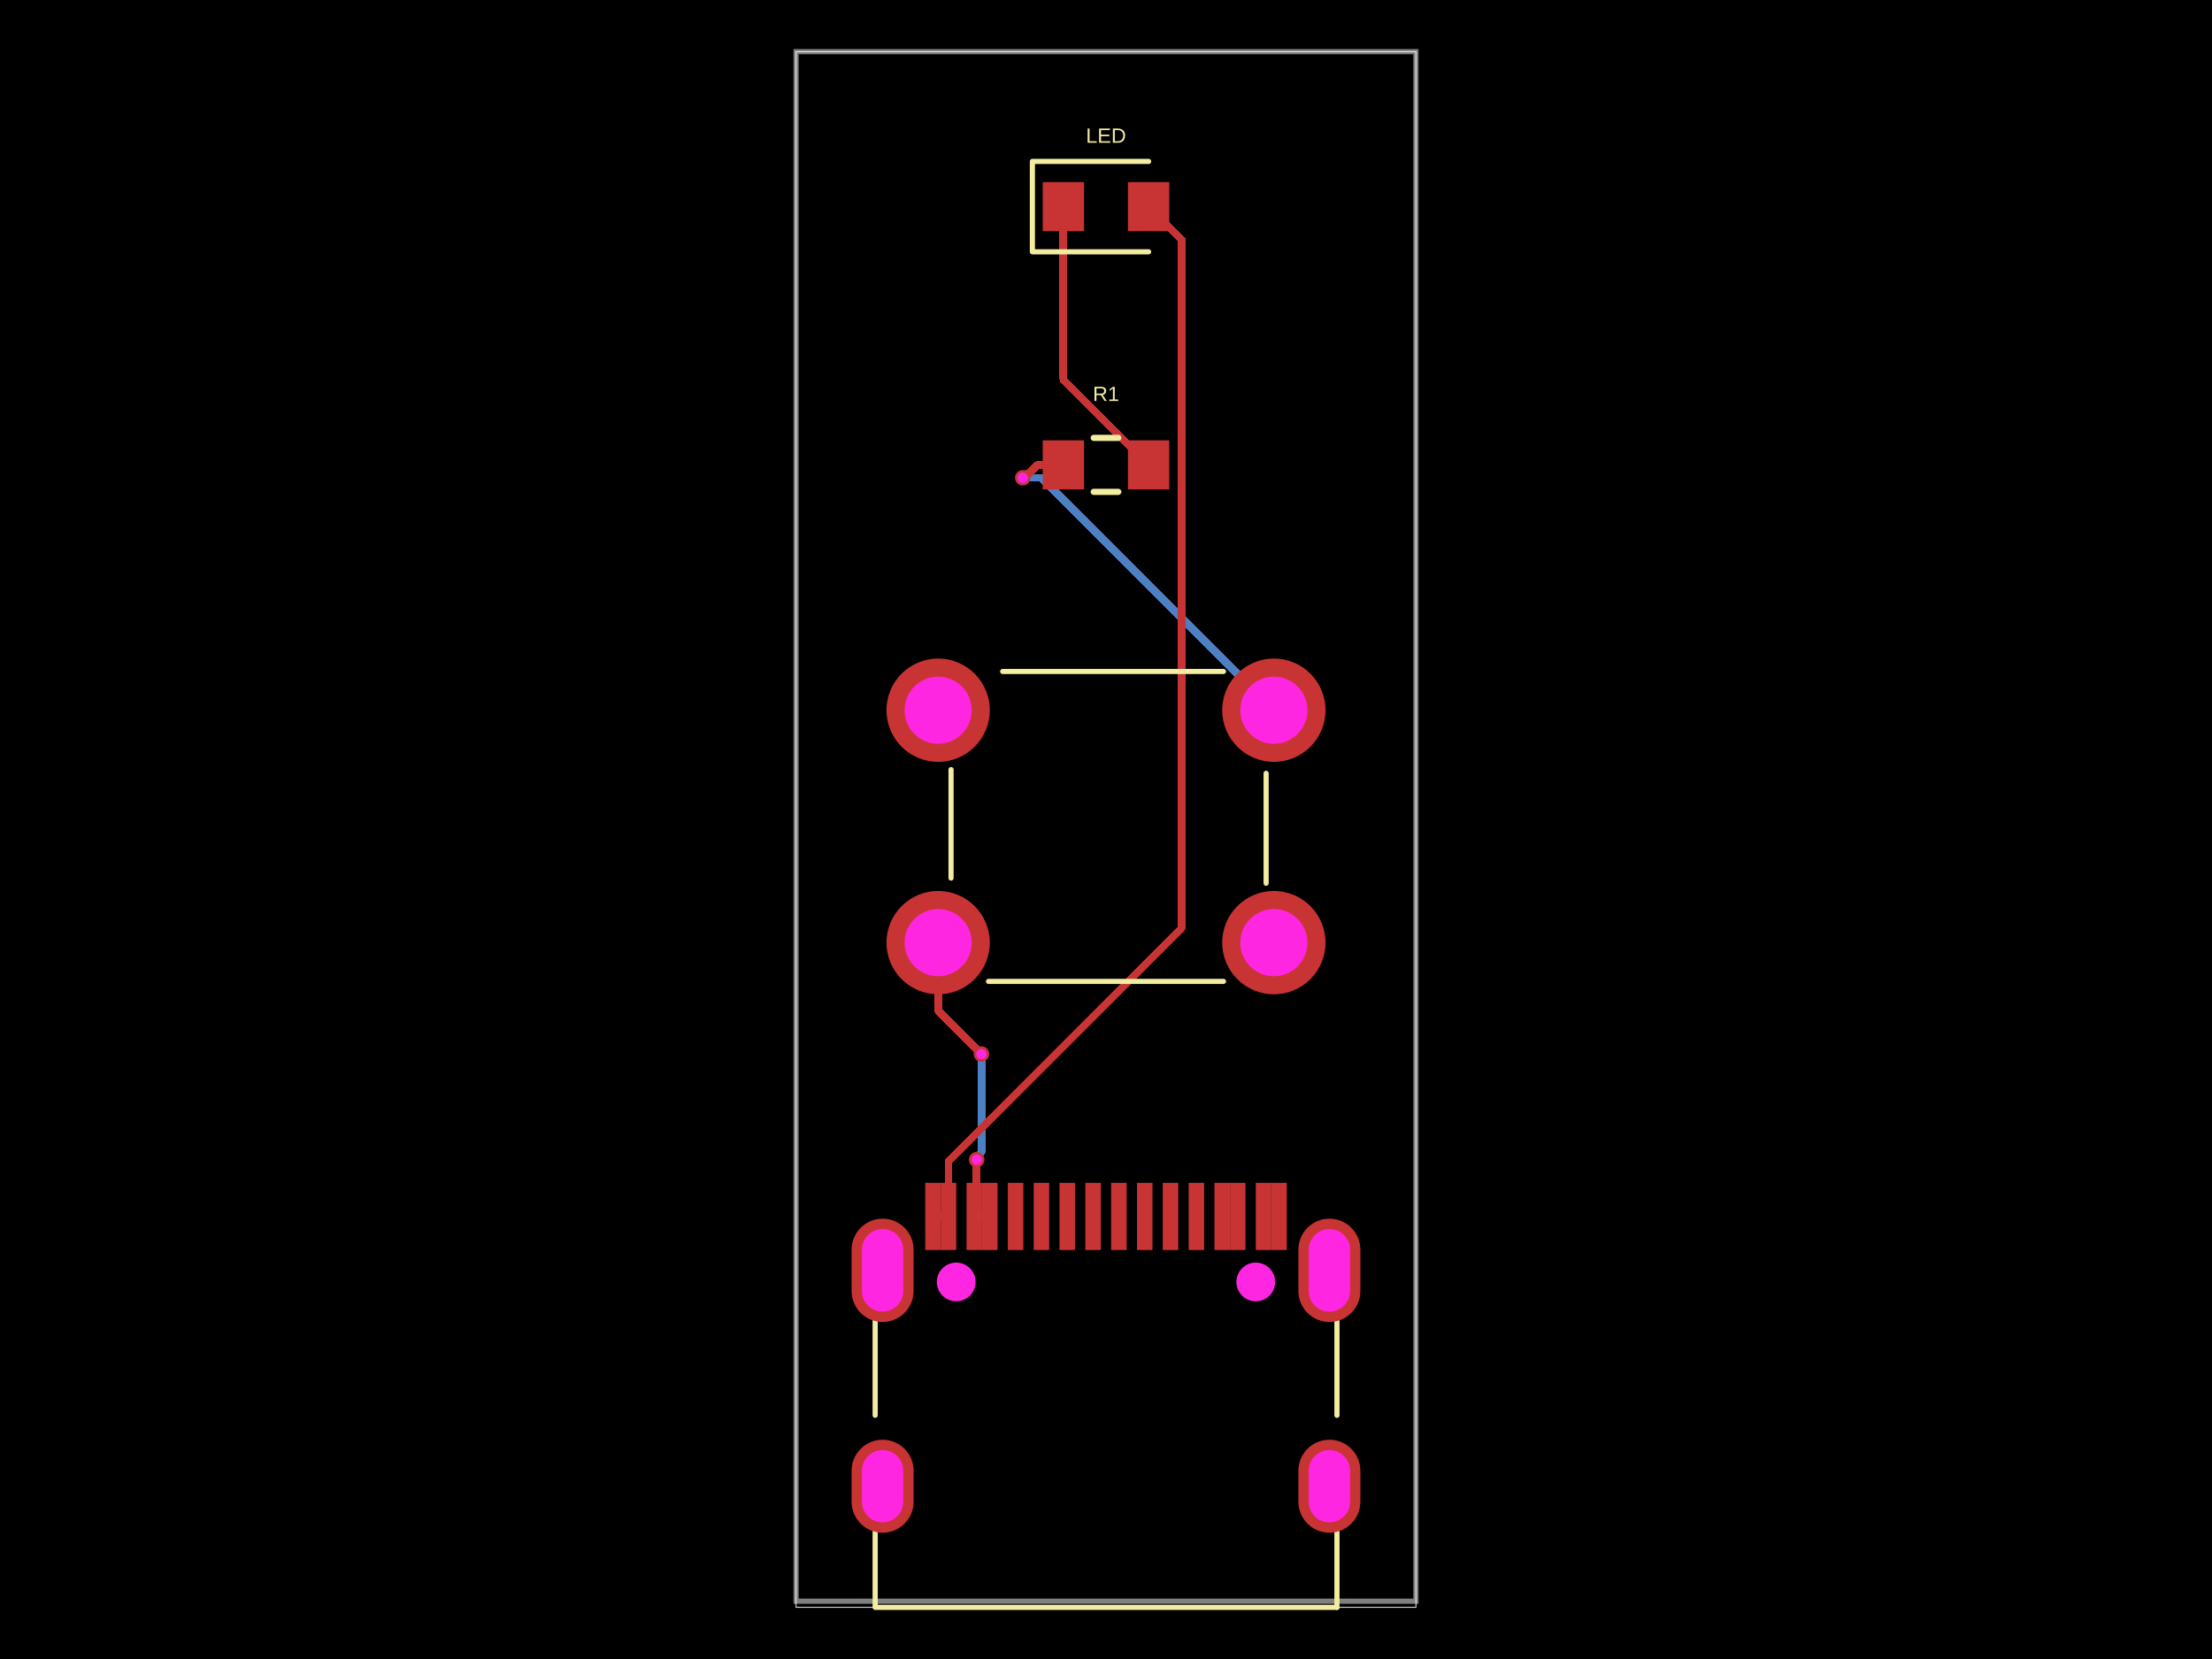
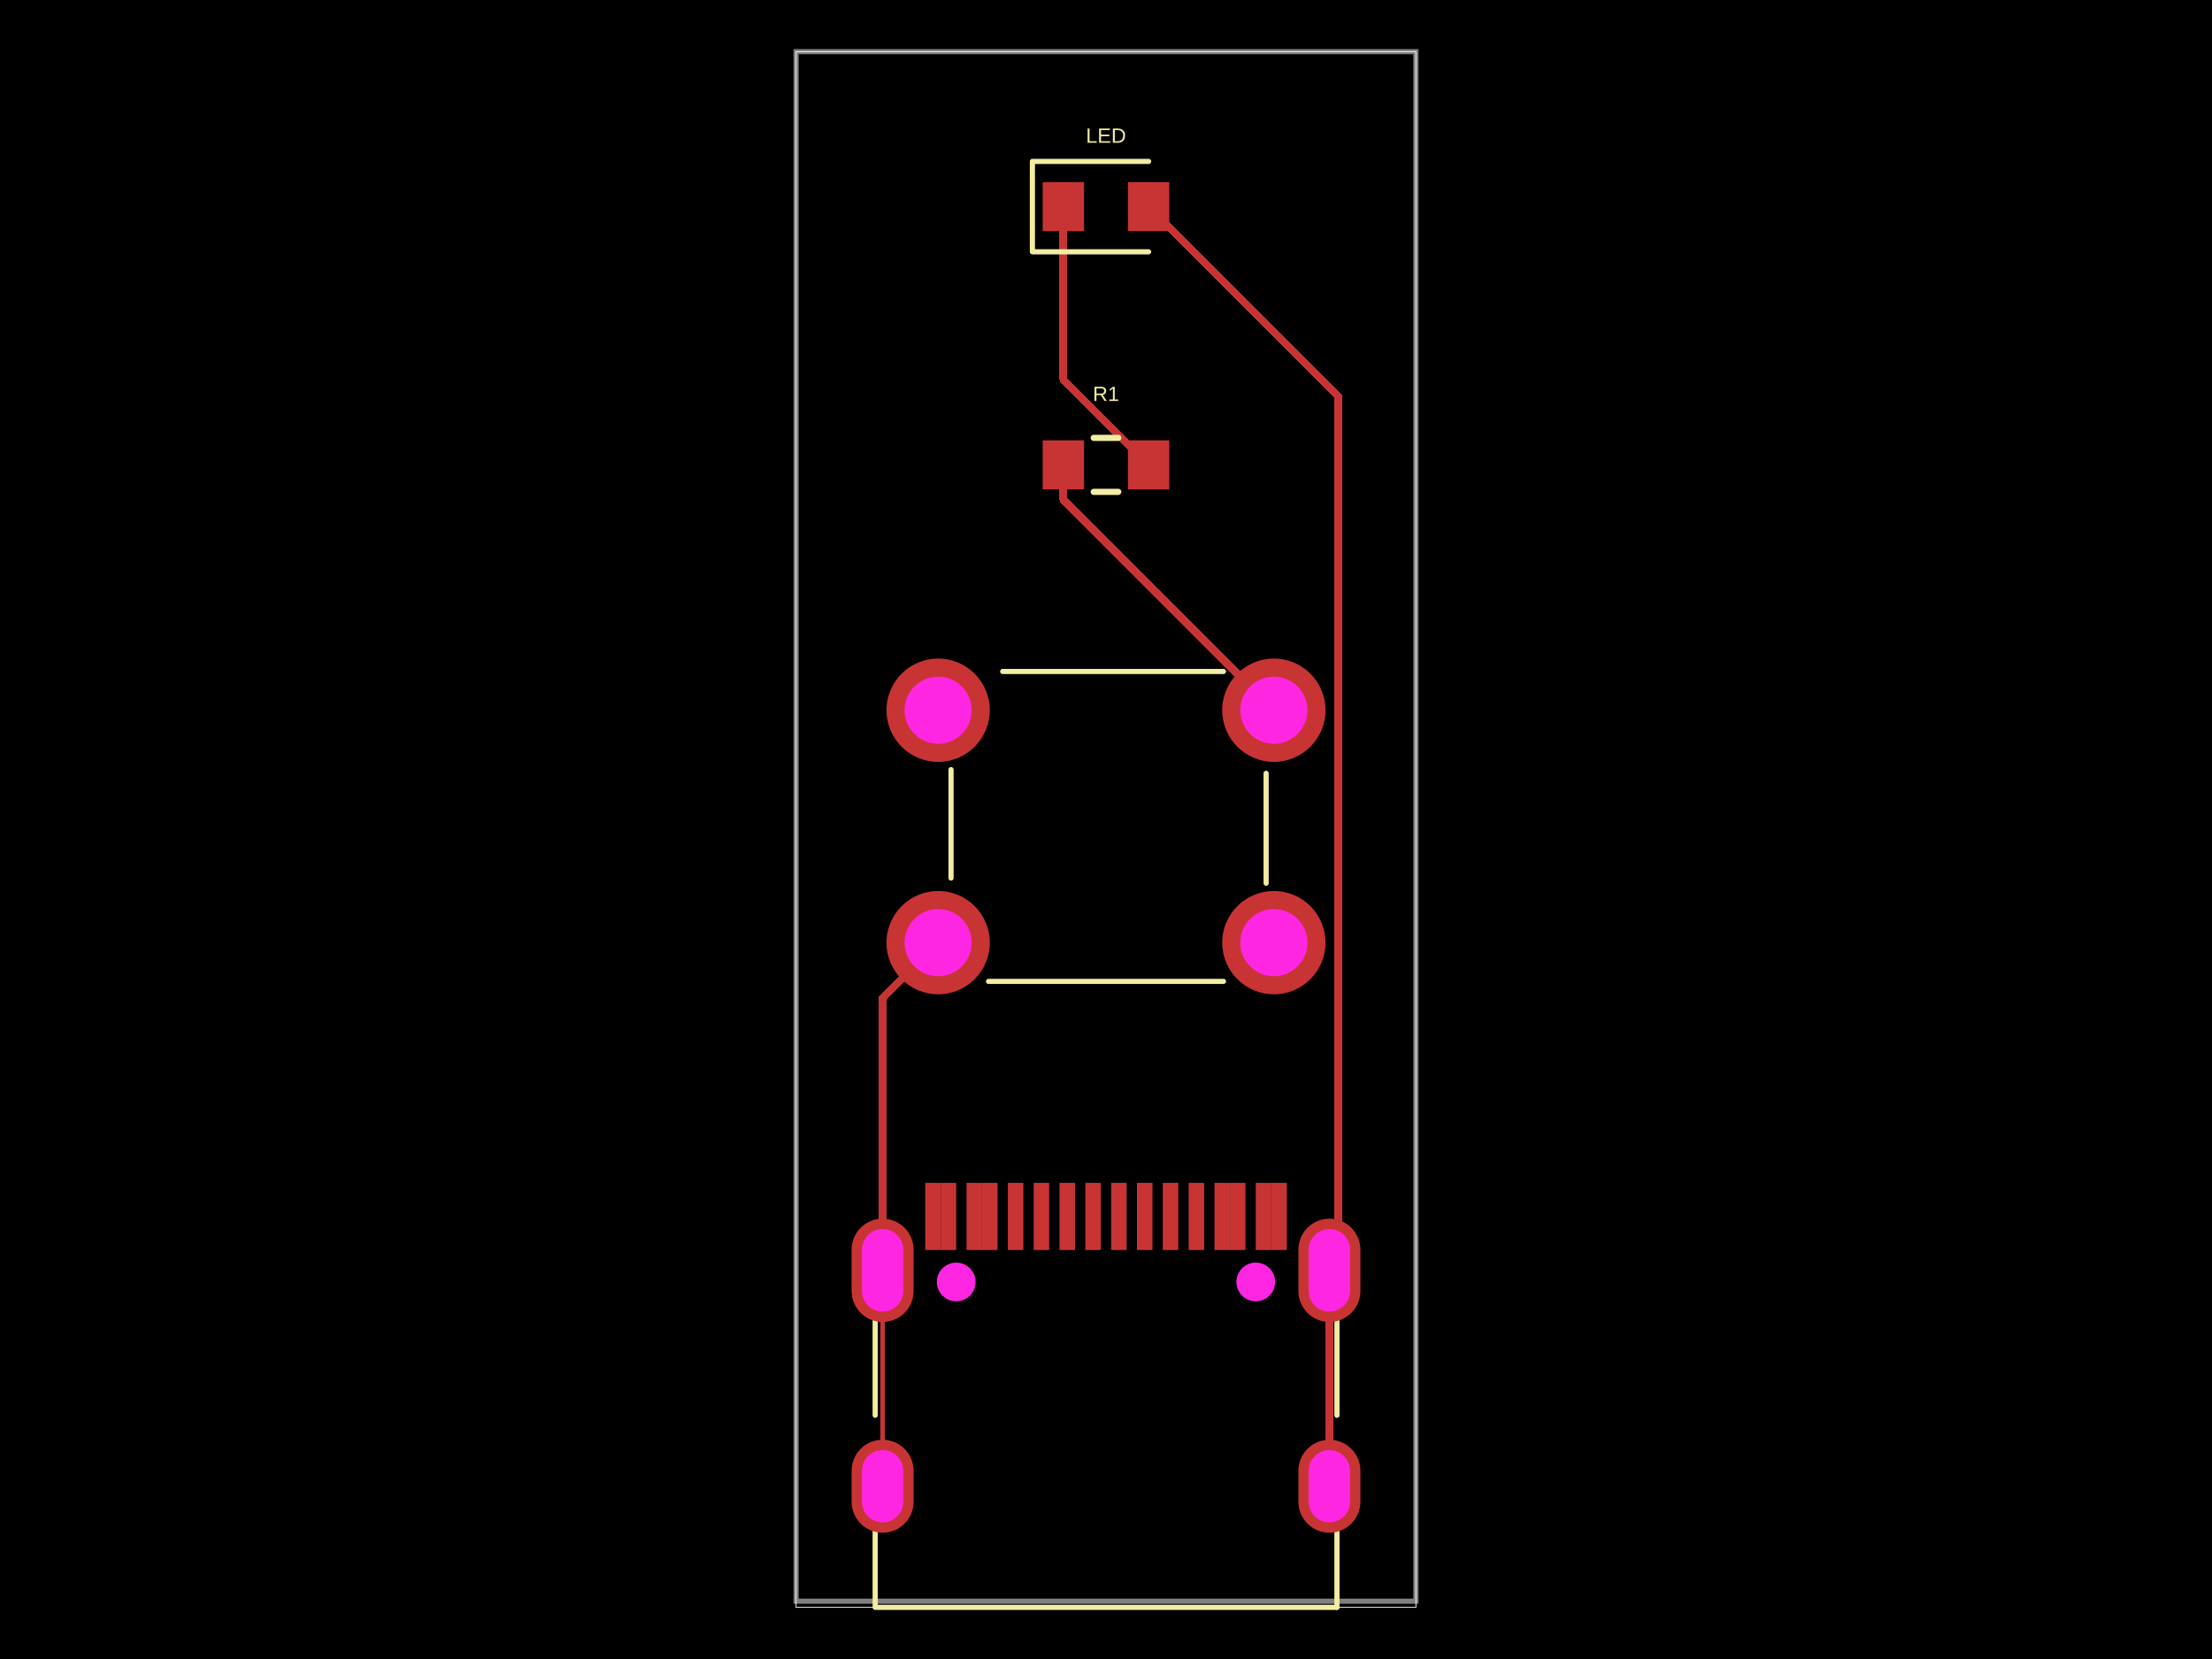
- <svg xmlns="http://www.w3.org/2000/svg" width="800" height="600" data-software-used-string="@tscircuit/core@0.0.1310">
+ <svg xmlns="http://www.w3.org/2000/svg" width="800" height="600" data-software-used-string="@tscircuit/core@0.0.1383">
  <style />
  <rect class="boundary" x="0" y="0" fill="#000" width="800" height="600" data-type="pcb_background" data-pcb-layer="global" />
  <rect class="pcb-boundary" fill="none" stroke="#fff" stroke-width="0.3" x="287.917" y="18.68" width="224.166" height="562.639" data-type="pcb_boundary" data-pcb-layer="global" />
  <path class="pcb-board" d="M 287.917 579.095 L 512.083 579.095 L 512.083 18.68 L 287.917 18.68 Z" fill="none" stroke="rgba(255, 255, 255, 0.5)" stroke-width="1.868" data-type="pcb_board" data-pcb-layer="board" />
-   <path class="pcb-trace" stroke="rgb(77, 127, 196)" fill="none" d="M 354.943 381.212 L 354.943 416.815" stroke-width="2.802" stroke-linecap="round" stroke-linejoin="round" shape-rendering="crispEdges" data-type="pcb_trace" data-pcb-layer="bottom" />
-   <path class="pcb-trace" stroke="rgb(77, 127, 196)" fill="none" d="M 354.943 416.815 L 353.712 418.046" stroke-width="2.802" stroke-linecap="round" stroke-linejoin="round" shape-rendering="crispEdges" data-type="pcb_trace" data-pcb-layer="bottom" />
-   <path class="pcb-trace" stroke="rgb(77, 127, 196)" fill="none" d="M 353.712 418.046 L 353.712 418.926" stroke-width="2.802" stroke-linecap="round" stroke-linejoin="round" shape-rendering="crispEdges" data-type="pcb_trace" data-pcb-layer="bottom" />
-   <path class="pcb-trace" stroke="rgb(77, 127, 196)" fill="none" d="M 353.712 418.926 L 353.224 419.414" stroke-width="2.802" stroke-linecap="round" stroke-linejoin="round" shape-rendering="crispEdges" data-type="pcb_trace" data-pcb-layer="bottom" />
-   <path class="pcb-trace" stroke="rgb(77, 127, 196)" fill="none" d="M 369.887 172.794 L 376.649 172.794" stroke-width="2.802" stroke-linecap="round" stroke-linejoin="round" shape-rendering="crispEdges" data-type="pcb_trace" data-pcb-layer="bottom" />
-   <path class="pcb-trace" stroke="rgb(77, 127, 196)" fill="none" d="M 376.649 172.794 L 460.712 256.857" stroke-width="2.802" stroke-linecap="round" stroke-linejoin="round" shape-rendering="crispEdges" data-type="pcb_trace" data-pcb-layer="bottom" />
-   <rect class="pcb-pad" fill="rgb(200, 52, 52)" x="364.506" y="427.8" width="5.604" height="24.285" data-type="pcb_smtpad" data-pcb-layer="top" />
-   <rect class="pcb-pad" fill="rgb(200, 52, 52)" x="373.849" y="427.8" width="5.604" height="24.285" data-type="pcb_smtpad" data-pcb-layer="top" />
-   <rect class="pcb-pad" fill="rgb(200, 52, 52)" x="383.186" y="427.8" width="5.604" height="24.285" data-type="pcb_smtpad" data-pcb-layer="top" />
-   <rect class="pcb-pad" fill="rgb(200, 52, 52)" x="392.529" y="427.8" width="5.604" height="24.285" data-type="pcb_smtpad" data-pcb-layer="top" />
-   <rect class="pcb-pad" fill="rgb(200, 52, 52)" x="401.867" y="427.8" width="5.604" height="24.285" data-type="pcb_smtpad" data-pcb-layer="top" />
-   <rect class="pcb-pad" fill="rgb(200, 52, 52)" x="411.209" y="427.8" width="5.604" height="24.285" data-type="pcb_smtpad" data-pcb-layer="top" />
-   <rect class="pcb-pad" fill="rgb(200, 52, 52)" x="420.543" y="427.8" width="5.604" height="24.285" data-type="pcb_smtpad" data-pcb-layer="top" />
-   <rect class="pcb-pad" fill="rgb(200, 52, 52)" x="429.89" y="427.8" width="5.604" height="24.285" data-type="pcb_smtpad" data-pcb-layer="top" />
-   <rect class="pcb-pad" fill="rgb(200, 52, 52)" x="334.618" y="427.8" width="5.604" height="24.285" data-type="pcb_smtpad" data-pcb-layer="top" />
-   <rect class="pcb-pad" fill="rgb(200, 52, 52)" x="340.222" y="427.8" width="5.604" height="24.285" data-type="pcb_smtpad" data-pcb-layer="top" />
-   <rect class="pcb-pad" fill="rgb(200, 52, 52)" x="349.564" y="427.8" width="5.604" height="24.285" data-type="pcb_smtpad" data-pcb-layer="top" />
-   <rect class="pcb-pad" fill="rgb(200, 52, 52)" x="355.168" y="427.8" width="5.604" height="24.285" data-type="pcb_smtpad" data-pcb-layer="top" />
-   <rect class="pcb-pad" fill="rgb(200, 52, 52)" x="439.228" y="427.8" width="5.604" height="24.285" data-type="pcb_smtpad" data-pcb-layer="top" />
-   <rect class="pcb-pad" fill="rgb(200, 52, 52)" x="444.836" y="427.8" width="5.604" height="24.285" data-type="pcb_smtpad" data-pcb-layer="top" />
-   <rect class="pcb-pad" fill="rgb(200, 52, 52)" x="454.174" y="427.8" width="5.604" height="24.285" data-type="pcb_smtpad" data-pcb-layer="top" />
-   <rect class="pcb-pad" fill="rgb(200, 52, 52)" x="459.778" y="427.8" width="5.604" height="24.285" data-type="pcb_smtpad" data-pcb-layer="top" />
-   <rect class="pcb-pad" fill="rgb(200, 52, 52)" x="377.116" y="65.849" width="14.944" height="17.746" data-type="pcb_smtpad" data-pcb-layer="top" />
-   <rect class="pcb-pad" fill="rgb(200, 52, 52)" x="407.939" y="65.849" width="14.944" height="17.746" data-type="pcb_smtpad" data-pcb-layer="top" />
-   <rect class="pcb-pad" fill="rgb(200, 52, 52)" x="377.116" y="159.251" width="14.944" height="17.746" data-type="pcb_smtpad" data-pcb-layer="top" />
-   <rect class="pcb-pad" fill="rgb(200, 52, 52)" x="407.939" y="159.251" width="14.944" height="17.746" data-type="pcb_smtpad" data-pcb-layer="top" />
-   <path class="pcb-trace" stroke="rgb(200, 52, 52)" fill="none" d="M 357.97 439.942 L 352.366 439.942" stroke-width="2.802" stroke-linecap="round" stroke-linejoin="round" shape-rendering="crispEdges" data-type="pcb_trace" data-pcb-layer="top" />
-   <path class="pcb-trace" stroke="rgb(200, 52, 52)" fill="none" d="M 352.366 439.942 L 352.365 439.944" stroke-width="2.802" stroke-linecap="round" stroke-linejoin="round" shape-rendering="crispEdges" data-type="pcb_trace" data-pcb-layer="top" />
-   <path class="pcb-trace" stroke="rgb(200, 52, 52)" fill="none" d="M 339.29 340.917 L 339.29 365.54" stroke-width="2.802" stroke-linecap="round" stroke-linejoin="round" shape-rendering="crispEdges" data-type="pcb_trace" data-pcb-layer="top" />
-   <path class="pcb-trace" stroke="rgb(200, 52, 52)" fill="none" d="M 339.29 365.54 L 354.898 381.148" stroke-width="2.802" stroke-linecap="round" stroke-linejoin="round" shape-rendering="crispEdges" data-type="pcb_trace" data-pcb-layer="top" />
-   <path class="pcb-trace" stroke="rgb(200, 52, 52)" fill="none" d="M 354.898 381.148 L 354.898 381.167" stroke-width="2.802" stroke-linecap="round" stroke-linejoin="round" shape-rendering="crispEdges" data-type="pcb_trace" data-pcb-layer="top" />
-   <path class="pcb-trace" stroke="rgb(200, 52, 52)" fill="none" d="M 354.898 381.167 L 354.943 381.212" stroke-width="2.802" stroke-linecap="round" stroke-linejoin="round" shape-rendering="crispEdges" data-type="pcb_trace" data-pcb-layer="top" />
-   <path class="pcb-trace" stroke="rgb(200, 52, 52)" fill="none" d="M 353.224 419.414 L 353.224 439.085" stroke-width="2.802" stroke-linecap="round" stroke-linejoin="round" shape-rendering="crispEdges" data-type="pcb_trace" data-pcb-layer="top" />
-   <path class="pcb-trace" stroke="rgb(200, 52, 52)" fill="none" d="M 353.224 439.085 L 352.365 439.944" stroke-width="2.802" stroke-linecap="round" stroke-linejoin="round" shape-rendering="crispEdges" data-type="pcb_trace" data-pcb-layer="top" />
-   <path class="pcb-trace" stroke="rgb(200, 52, 52)" fill="none" d="M 337.42 439.942 L 343.024 439.942" stroke-width="2.802" stroke-linecap="round" stroke-linejoin="round" shape-rendering="crispEdges" data-type="pcb_trace" data-pcb-layer="top" />
-   <path class="pcb-trace" stroke="rgb(200, 52, 52)" fill="none" d="M 415.411 74.722 L 427.313 86.623" stroke-width="2.802" stroke-linecap="round" stroke-linejoin="round" shape-rendering="crispEdges" data-type="pcb_trace" data-pcb-layer="top" />
-   <path class="pcb-trace" stroke="rgb(200, 52, 52)" fill="none" d="M 427.313 86.623 L 427.313 335.707" stroke-width="2.802" stroke-linecap="round" stroke-linejoin="round" shape-rendering="crispEdges" data-type="pcb_trace" data-pcb-layer="top" />
-   <path class="pcb-trace" stroke="rgb(200, 52, 52)" fill="none" d="M 427.313 335.707 L 343.025 419.995" stroke-width="2.802" stroke-linecap="round" stroke-linejoin="round" shape-rendering="crispEdges" data-type="pcb_trace" data-pcb-layer="top" />
-   <path class="pcb-trace" stroke="rgb(200, 52, 52)" fill="none" d="M 343.025 419.995 L 343.025 439.944" stroke-width="2.802" stroke-linecap="round" stroke-linejoin="round" shape-rendering="crispEdges" data-type="pcb_trace" data-pcb-layer="top" />
-   <path class="pcb-trace" stroke="rgb(200, 52, 52)" fill="none" d="M 384.589 74.722 L 384.589 137.301" stroke-width="2.802" stroke-linecap="round" stroke-linejoin="round" shape-rendering="crispEdges" data-type="pcb_trace" data-pcb-layer="top" />
-   <path class="pcb-trace" stroke="rgb(200, 52, 52)" fill="none" d="M 384.589 137.301 L 415.411 168.124" stroke-width="2.802" stroke-linecap="round" stroke-linejoin="round" shape-rendering="crispEdges" data-type="pcb_trace" data-pcb-layer="top" />
-   <path class="pcb-trace" stroke="rgb(200, 52, 52)" fill="none" d="M 384.589 168.124 L 375.259 168.124" stroke-width="2.802" stroke-linecap="round" stroke-linejoin="round" shape-rendering="crispEdges" data-type="pcb_trace" data-pcb-layer="top" />
-   <path class="pcb-trace" stroke="rgb(200, 52, 52)" fill="none" d="M 375.259 168.124 L 371.95 171.433" stroke-width="2.802" stroke-linecap="round" stroke-linejoin="round" shape-rendering="crispEdges" data-type="pcb_trace" data-pcb-layer="top" />
-   <path class="pcb-trace" stroke="rgb(200, 52, 52)" fill="none" d="M 371.95 171.433 L 371.248 171.433" stroke-width="2.802" stroke-linecap="round" stroke-linejoin="round" shape-rendering="crispEdges" data-type="pcb_trace" data-pcb-layer="top" />
-   <path class="pcb-trace" stroke="rgb(200, 52, 52)" fill="none" d="M 371.248 171.433 L 369.887 172.794" stroke-width="2.802" stroke-linecap="round" stroke-linejoin="round" shape-rendering="crispEdges" data-type="pcb_trace" data-pcb-layer="top" />
+   <rect class="pcb-pad" fill="rgb(200, 52, 52)" x="364.506" y="427.8" width="5.604" height="24.285" data-type="pcb_smtpad" data-pcb-layer="top" data-pad-name="USBC.SBU2" />
+   <rect class="pcb-pad" fill="rgb(200, 52, 52)" x="373.849" y="427.8" width="5.604" height="24.285" data-type="pcb_smtpad" data-pcb-layer="top" data-pad-name="USBC.CC1" />
+   <rect class="pcb-pad" fill="rgb(200, 52, 52)" x="383.186" y="427.8" width="5.604" height="24.285" data-type="pcb_smtpad" data-pcb-layer="top" data-pad-name="USBC.DM2" />
+   <rect class="pcb-pad" fill="rgb(200, 52, 52)" x="392.529" y="427.8" width="5.604" height="24.285" data-type="pcb_smtpad" data-pcb-layer="top" data-pad-name="USBC.DP1" />
+   <rect class="pcb-pad" fill="rgb(200, 52, 52)" x="401.867" y="427.8" width="5.604" height="24.285" data-type="pcb_smtpad" data-pcb-layer="top" data-pad-name="USBC.DM1" />
+   <rect class="pcb-pad" fill="rgb(200, 52, 52)" x="411.209" y="427.8" width="5.604" height="24.285" data-type="pcb_smtpad" data-pcb-layer="top" data-pad-name="USBC.DP2" />
+   <rect class="pcb-pad" fill="rgb(200, 52, 52)" x="420.543" y="427.8" width="5.604" height="24.285" data-type="pcb_smtpad" data-pcb-layer="top" data-pad-name="USBC.SBU1" />
+   <rect class="pcb-pad" fill="rgb(200, 52, 52)" x="429.89" y="427.8" width="5.604" height="24.285" data-type="pcb_smtpad" data-pcb-layer="top" data-pad-name="USBC.CC2" />
+   <rect class="pcb-pad" fill="rgb(200, 52, 52)" x="334.618" y="427.8" width="5.604" height="24.285" data-type="pcb_smtpad" data-pcb-layer="top" data-pad-name="USBC.VBUS1" />
+   <rect class="pcb-pad" fill="rgb(200, 52, 52)" x="340.222" y="427.8" width="5.604" height="24.285" data-type="pcb_smtpad" data-pcb-layer="top" data-pad-name="USBC.VBUS2" />
+   <rect class="pcb-pad" fill="rgb(200, 52, 52)" x="349.564" y="427.8" width="5.604" height="24.285" data-type="pcb_smtpad" data-pcb-layer="top" data-pad-name="USBC.GND1" />
+   <rect class="pcb-pad" fill="rgb(200, 52, 52)" x="355.168" y="427.8" width="5.604" height="24.285" data-type="pcb_smtpad" data-pcb-layer="top" data-pad-name="USBC.GND2" />
+   <rect class="pcb-pad" fill="rgb(200, 52, 52)" x="439.228" y="427.8" width="5.604" height="24.285" data-type="pcb_smtpad" data-pcb-layer="top" data-pad-name="USBC.pin17" />
+   <rect class="pcb-pad" fill="rgb(200, 52, 52)" x="444.836" y="427.8" width="5.604" height="24.285" data-type="pcb_smtpad" data-pcb-layer="top" data-pad-name="USBC.pin18" />
+   <rect class="pcb-pad" fill="rgb(200, 52, 52)" x="454.174" y="427.8" width="5.604" height="24.285" data-type="pcb_smtpad" data-pcb-layer="top" data-pad-name="USBC.pin19" />
+   <rect class="pcb-pad" fill="rgb(200, 52, 52)" x="459.778" y="427.8" width="5.604" height="24.285" data-type="pcb_smtpad" data-pcb-layer="top" data-pad-name="USBC.pin20" />
+   <rect class="pcb-pad" fill="rgb(200, 52, 52)" x="377.116" y="65.849" width="14.944" height="17.746" data-type="pcb_smtpad" data-pcb-layer="top" data-pad-name="LED.pin1" />
+   <rect class="pcb-pad" fill="rgb(200, 52, 52)" x="407.939" y="65.849" width="14.944" height="17.746" data-type="pcb_smtpad" data-pcb-layer="top" data-pad-name="LED.pin2" data-pad-net-name="GND" />
+   <rect class="pcb-pad" fill="rgb(200, 52, 52)" x="377.116" y="159.251" width="14.944" height="17.746" data-type="pcb_smtpad" data-pcb-layer="top" data-pad-name="R1.pin1" />
+   <rect class="pcb-pad" fill="rgb(200, 52, 52)" x="407.939" y="159.251" width="14.944" height="17.746" data-type="pcb_smtpad" data-pcb-layer="top" data-pad-name="R1.pin2" />
+   <path class="pcb-trace" stroke="rgb(200, 52, 52)" fill="none" d="M 319.207 459.428 L 319.207 537.512" stroke-width="1.868" stroke-linecap="round" stroke-linejoin="round" shape-rendering="crispEdges" data-type="pcb_trace" data-pcb-layer="top" />
+   <path class="pcb-trace" stroke="rgb(200, 52, 52)" fill="none" d="M 319.207 459.428 L 319.207 361" stroke-width="2.802" stroke-linecap="round" stroke-linejoin="round" shape-rendering="crispEdges" data-type="pcb_trace" data-pcb-layer="top" />
+   <path class="pcb-trace" stroke="rgb(200, 52, 52)" fill="none" d="M 319.207 361 L 339.29 340.917" stroke-width="2.802" stroke-linecap="round" stroke-linejoin="round" shape-rendering="crispEdges" data-type="pcb_trace" data-pcb-layer="top" />
+   <path class="pcb-trace" stroke="rgb(200, 52, 52)" fill="none" d="M 480.795 537.514 L 480.795 459.43" stroke-width="2.802" stroke-linecap="round" stroke-linejoin="round" shape-rendering="crispEdges" data-type="pcb_trace" data-pcb-layer="top" />
+   <path class="pcb-trace" stroke="rgb(200, 52, 52)" fill="none" d="M 480.795 459.43 L 480.793 459.428" stroke-width="2.802" stroke-linecap="round" stroke-linejoin="round" shape-rendering="crispEdges" data-type="pcb_trace" data-pcb-layer="top" />
+   <path class="pcb-trace" stroke="rgb(200, 52, 52)" fill="none" d="M 480.793 459.428 L 484.092 456.129" stroke-width="2.802" stroke-linecap="round" stroke-linejoin="round" shape-rendering="crispEdges" data-type="pcb_trace" data-pcb-layer="top" />
+   <path class="pcb-trace" stroke="rgb(200, 52, 52)" fill="none" d="M 484.092 456.129 L 484.092 143.403" stroke-width="2.802" stroke-linecap="round" stroke-linejoin="round" shape-rendering="crispEdges" data-type="pcb_trace" data-pcb-layer="top" />
+   <path class="pcb-trace" stroke="rgb(200, 52, 52)" fill="none" d="M 484.092 143.403 L 415.411 74.722" stroke-width="2.802" stroke-linecap="round" stroke-linejoin="round" shape-rendering="crispEdges" data-type="pcb_trace" data-pcb-layer="top" />
+   <path class="pcb-trace" stroke="rgb(200, 52, 52)" fill="none" d="M 415.411 168.124 L 384.589 137.301" stroke-width="2.802" stroke-linecap="round" stroke-linejoin="round" shape-rendering="crispEdges" data-type="pcb_trace" data-pcb-layer="top" />
+   <path class="pcb-trace" stroke="rgb(200, 52, 52)" fill="none" d="M 384.589 137.301 L 384.589 74.722" stroke-width="2.802" stroke-linecap="round" stroke-linejoin="round" shape-rendering="crispEdges" data-type="pcb_trace" data-pcb-layer="top" />
+   <path class="pcb-trace" stroke="rgb(200, 52, 52)" fill="none" d="M 460.712 256.857 L 384.589 180.734" stroke-width="2.802" stroke-linecap="round" stroke-linejoin="round" shape-rendering="crispEdges" data-type="pcb_trace" data-pcb-layer="top" />
+   <path class="pcb-trace" stroke="rgb(200, 52, 52)" fill="none" d="M 384.589 180.734 L 384.589 168.124" stroke-width="2.802" stroke-linecap="round" stroke-linejoin="round" shape-rendering="crispEdges" data-type="pcb_trace" data-pcb-layer="top" />
  <path class="pcb-silkscreen pcb-silkscreen-top" d="M 316.517 511.858 L 316.517 477.058" fill="none" stroke="#f2eda1" stroke-width="1.868" stroke-linecap="round" stroke-linejoin="round" data-pcb-component-id="pcb_component_0" data-pcb-silkscreen-path-id="pcb_silkscreen_path_0" data-type="pcb_silkscreen_path" data-pcb-layer="top" />
  <path class="pcb-silkscreen pcb-silkscreen-top" d="M 483.521 581.32 L 316.517 581.32 L 316.517 553.648" fill="none" stroke="#f2eda1" stroke-width="1.868" stroke-linecap="round" stroke-linejoin="round" data-pcb-component-id="pcb_component_0" data-pcb-silkscreen-path-id="pcb_silkscreen_path_1" data-type="pcb_silkscreen_path" data-pcb-layer="top" />
  <path class="pcb-silkscreen pcb-silkscreen-top" d="M 483.521 511.865 L 483.521 477.052" fill="none" stroke="#f2eda1" stroke-width="1.868" stroke-linecap="round" stroke-linejoin="round" data-pcb-component-id="pcb_component_0" data-pcb-silkscreen-path-id="pcb_silkscreen_path_2" data-type="pcb_silkscreen_path" data-pcb-layer="top" />
  <path class="pcb-silkscreen pcb-silkscreen-top" d="M 483.521 581.32 L 483.521 553.641" fill="none" stroke="#f2eda1" stroke-width="1.868" stroke-linecap="round" stroke-linejoin="round" data-pcb-component-id="pcb_component_0" data-pcb-silkscreen-path-id="pcb_silkscreen_path_3" data-type="pcb_silkscreen_path" data-pcb-layer="top" />
  <path class="pcb-silkscreen pcb-silkscreen-top" d="M 415.411 58.376 L 373.38 58.376 L 373.38 91.067 L 415.411 91.067" fill="none" stroke="#f2eda1" stroke-width="1.868" stroke-linecap="round" stroke-linejoin="round" data-pcb-component-id="pcb_component_1" data-pcb-silkscreen-path-id="pcb_silkscreen_path_4" data-type="pcb_silkscreen_path" data-pcb-layer="top" />
  <text x="0" y="0" dx="0" dy="0" fill="#f2eda1" font-family="Arial, sans-serif" font-size="7.472" text-anchor="middle" dominant-baseline="central" transform="matrix(1,0,0,1,400,49.03625)" class="pcb-silkscreen-text pcb-silkscreen-top" data-pcb-silkscreen-text-id="pcb_silkscreen_text_0" stroke="none" data-type="pcb_silkscreen_text" data-pcb-layer="top">LED</text>
  <path class="pcb-silkscreen pcb-silkscreen-top" d="M 357.515 354.929 L 442.485 354.929" fill="none" stroke="#f2eda1" stroke-width="1.868" stroke-linecap="round" stroke-linejoin="round" data-pcb-component-id="pcb_component_2" data-pcb-silkscreen-path-id="pcb_silkscreen_path_5" data-type="pcb_silkscreen_path" data-pcb-layer="top" />
  <path class="pcb-silkscreen pcb-silkscreen-top" d="M 343.959 278.339 L 343.959 317.568" fill="none" stroke="#f2eda1" stroke-width="1.868" stroke-linecap="round" stroke-linejoin="round" data-pcb-component-id="pcb_component_2" data-pcb-silkscreen-path-id="pcb_silkscreen_path_6" data-type="pcb_silkscreen_path" data-pcb-layer="top" />
  <path class="pcb-silkscreen pcb-silkscreen-top" d="M 457.909 279.684 L 457.909 319.436" fill="none" stroke="#f2eda1" stroke-width="1.868" stroke-linecap="round" stroke-linejoin="round" data-pcb-component-id="pcb_component_2" data-pcb-silkscreen-path-id="pcb_silkscreen_path_7" data-type="pcb_silkscreen_path" data-pcb-layer="top" />
  <path class="pcb-silkscreen pcb-silkscreen-top" d="M 362.639 242.846 L 442.485 242.846" fill="none" stroke="#f2eda1" stroke-width="1.868" stroke-linecap="round" stroke-linejoin="round" data-pcb-component-id="pcb_component_2" data-pcb-silkscreen-path-id="pcb_silkscreen_path_8" data-type="pcb_silkscreen_path" data-pcb-layer="top" />
  <path class="pcb-silkscreen pcb-silkscreen-top" d="M 395.568 158.364 L 404.432 158.364" fill="none" stroke="#f2eda1" stroke-width="2.242" stroke-linecap="round" stroke-linejoin="round" data-pcb-component-id="pcb_component_3" data-pcb-silkscreen-path-id="pcb_silkscreen_path_9" data-type="pcb_silkscreen_path" data-pcb-layer="top" />
  <path class="pcb-silkscreen pcb-silkscreen-top" d="M 395.568 177.885 L 404.432 177.885" fill="none" stroke="#f2eda1" stroke-width="2.242" stroke-linecap="round" stroke-linejoin="round" data-pcb-component-id="pcb_component_3" data-pcb-silkscreen-path-id="pcb_silkscreen_path_10" data-type="pcb_silkscreen_path" data-pcb-layer="top" />
  <text x="0" y="0" dx="0" dy="0" fill="#f2eda1" font-family="Arial, sans-serif" font-size="7.472" text-anchor="middle" dominant-baseline="central" transform="matrix(1,0,0,1,400,142.4386)" class="pcb-silkscreen-text pcb-silkscreen-top" data-pcb-silkscreen-text-id="pcb_silkscreen_text_1" stroke="none" data-type="pcb_silkscreen_text" data-pcb-layer="top">R1</text>
-   <g data-type="pcb_plated_hole" data-pcb-layer="through">
+   <g data-type="pcb_plated_hole" data-pcb-layer="through" data-pad-name="USBC.GND1" data-pad-net-name="GND">
    <path class="pcb-hole-outer" fill="rgb(200, 52, 52)" d="M11.208,-5.604 v11.208 a11.208,11.208 0 0 1 -22.417,0 v-11.208 a11.208,11.208 0 0 1 22.417,0 z" transform="translate(480.7951 537.5136)" data-type="pcb_plated_hole" data-pcb-layer="top" />
    <path class="pcb-hole-inner" fill="#FF26E2" d="M7.472,-5.604 v11.208 a7.472,7.472 0 0 1 -14.944,0 v-11.208 a7.472,7.472 0 0 1 14.944,0 z" transform="translate(480.7951 537.5136)" data-type="pcb_plated_hole_drill" data-pcb-layer="drill" />
  </g>
-   <g data-type="pcb_plated_hole" data-pcb-layer="through">
+   <g data-type="pcb_plated_hole" data-pcb-layer="through" data-pad-name="USBC.GND2" data-pad-net-name="GND">
    <path class="pcb-hole-outer" fill="rgb(200, 52, 52)" d="M11.208,-7.472 v14.944 a11.208,11.208 0 0 1 -22.417,0 v-14.944 a11.208,11.208 0 0 1 22.417,0 z" transform="translate(480.7951 459.4325)" data-type="pcb_plated_hole" data-pcb-layer="top" />
    <path class="pcb-hole-inner" fill="#FF26E2" d="M7.472,-7.472 v14.944 a7.472,7.472 0 0 1 -14.944,0 v-14.944 a7.472,7.472 0 0 1 14.944,0 z" transform="translate(480.7951 459.4325)" data-type="pcb_plated_hole_drill" data-pcb-layer="drill" />
  </g>
-   <g data-type="pcb_plated_hole" data-pcb-layer="through">
+   <g data-type="pcb_plated_hole" data-pcb-layer="through" data-pad-name="USBC.VBUS1" data-pad-net-name="VBUS">
    <path class="pcb-hole-outer" fill="rgb(200, 52, 52)" d="M11.208,-7.472 v14.944 a11.208,11.208 0 0 1 -22.417,0 v-14.944 a11.208,11.208 0 0 1 22.417,0 z" transform="translate(319.2049 459.4325)" data-type="pcb_plated_hole" data-pcb-layer="top" />
    <path class="pcb-hole-inner" fill="#FF26E2" d="M7.472,-7.472 v14.944 a7.472,7.472 0 0 1 -14.944,0 v-14.944 a7.472,7.472 0 0 1 14.944,0 z" transform="translate(319.2049 459.4325)" data-type="pcb_plated_hole_drill" data-pcb-layer="drill" />
  </g>
-   <g data-type="pcb_plated_hole" data-pcb-layer="through">
+   <g data-type="pcb_plated_hole" data-pcb-layer="through" data-pad-name="USBC.VBUS2" data-pad-net-name="VBUS">
    <path class="pcb-hole-outer" fill="rgb(200, 52, 52)" d="M11.208,-5.604 v11.208 a11.208,11.208 0 0 1 -22.417,0 v-11.208 a11.208,11.208 0 0 1 22.417,0 z" transform="translate(319.2049 537.5136)" data-type="pcb_plated_hole" data-pcb-layer="top" />
    <path class="pcb-hole-inner" fill="#FF26E2" d="M7.472,-5.604 v11.208 a7.472,7.472 0 0 1 -14.944,0 v-11.208 a7.472,7.472 0 0 1 14.944,0 z" transform="translate(319.2049 537.5136)" data-type="pcb_plated_hole_drill" data-pcb-layer="drill" />
  </g>
-   <g data-type="pcb_plated_hole" data-pcb-layer="through">
+   <g data-type="pcb_plated_hole" data-pcb-layer="through" data-pad-name="SW1.pin4">
    <circle class="pcb-hole-outer" fill="rgb(200, 52, 52)" cx="460.71" cy="340.917" r="18.68" data-type="pcb_plated_hole" data-pcb-layer="top" />
    <circle class="pcb-hole-inner" fill="#FF26E2" cx="460.71" cy="340.917" r="12.143" data-type="pcb_plated_hole_drill" data-pcb-layer="drill" />
  </g>
-   <g data-type="pcb_plated_hole" data-pcb-layer="through">
+   <g data-type="pcb_plated_hole" data-pcb-layer="through" data-pad-name="SW1.pin2">
    <circle class="pcb-hole-outer" fill="rgb(200, 52, 52)" cx="460.71" cy="256.858" r="18.68" data-type="pcb_plated_hole" data-pcb-layer="top" />
    <circle class="pcb-hole-inner" fill="#FF26E2" cx="460.71" cy="256.858" r="12.143" data-type="pcb_plated_hole_drill" data-pcb-layer="drill" />
  </g>
-   <g data-type="pcb_plated_hole" data-pcb-layer="through">
+   <g data-type="pcb_plated_hole" data-pcb-layer="through" data-pad-name="SW1.pin1">
    <circle class="pcb-hole-outer" fill="rgb(200, 52, 52)" cx="339.29" cy="256.858" r="18.68" data-type="pcb_plated_hole" data-pcb-layer="top" />
    <circle class="pcb-hole-inner" fill="#FF26E2" cx="339.29" cy="256.858" r="12.143" data-type="pcb_plated_hole_drill" data-pcb-layer="drill" />
  </g>
-   <g data-type="pcb_plated_hole" data-pcb-layer="through">
+   <g data-type="pcb_plated_hole" data-pcb-layer="through" data-pad-name="SW1.pin3" data-pad-net-name="VBUS">
    <circle class="pcb-hole-outer" fill="rgb(200, 52, 52)" cx="339.29" cy="340.917" r="18.68" data-type="pcb_plated_hole" data-pcb-layer="top" />
    <circle class="pcb-hole-inner" fill="#FF26E2" cx="339.29" cy="340.917" r="12.143" data-type="pcb_plated_hole_drill" data-pcb-layer="drill" />
-   </g>
-   <g data-type="pcb_via" data-pcb-layer="through">
-     <circle class="pcb-hole-outer" fill="rgb(200, 52, 52)" cx="354.943" cy="381.212" r="2.802" data-type="pcb_via" data-pcb-layer="top" />
-     <circle class="pcb-hole-inner" fill="#FF26E2" cx="354.943" cy="381.212" r="1.868" data-type="pcb_via" data-pcb-layer="drill" />
-   </g>
-   <g data-type="pcb_via" data-pcb-layer="through">
-     <circle class="pcb-hole-outer" fill="rgb(200, 52, 52)" cx="353.224" cy="419.414" r="2.802" data-type="pcb_via" data-pcb-layer="top" />
-     <circle class="pcb-hole-inner" fill="#FF26E2" cx="353.224" cy="419.414" r="1.868" data-type="pcb_via" data-pcb-layer="drill" />
-   </g>
-   <g data-type="pcb_via" data-pcb-layer="through">
-     <circle class="pcb-hole-outer" fill="rgb(200, 52, 52)" cx="369.887" cy="172.794" r="2.802" data-type="pcb_via" data-pcb-layer="top" />
-     <circle class="pcb-hole-inner" fill="#FF26E2" cx="369.887" cy="172.794" r="1.868" data-type="pcb_via" data-pcb-layer="drill" />
  </g>
  <circle class="pcb-hole" cx="345.828" cy="463.638" r="7.005" fill="#FF26E2" data-type="pcb_hole" data-pcb-layer="drill" />
  <circle class="pcb-hole" cx="454.172" cy="463.638" r="7.005" fill="#FF26E2" data-type="pcb_hole" data-pcb-layer="drill" />
</svg>
